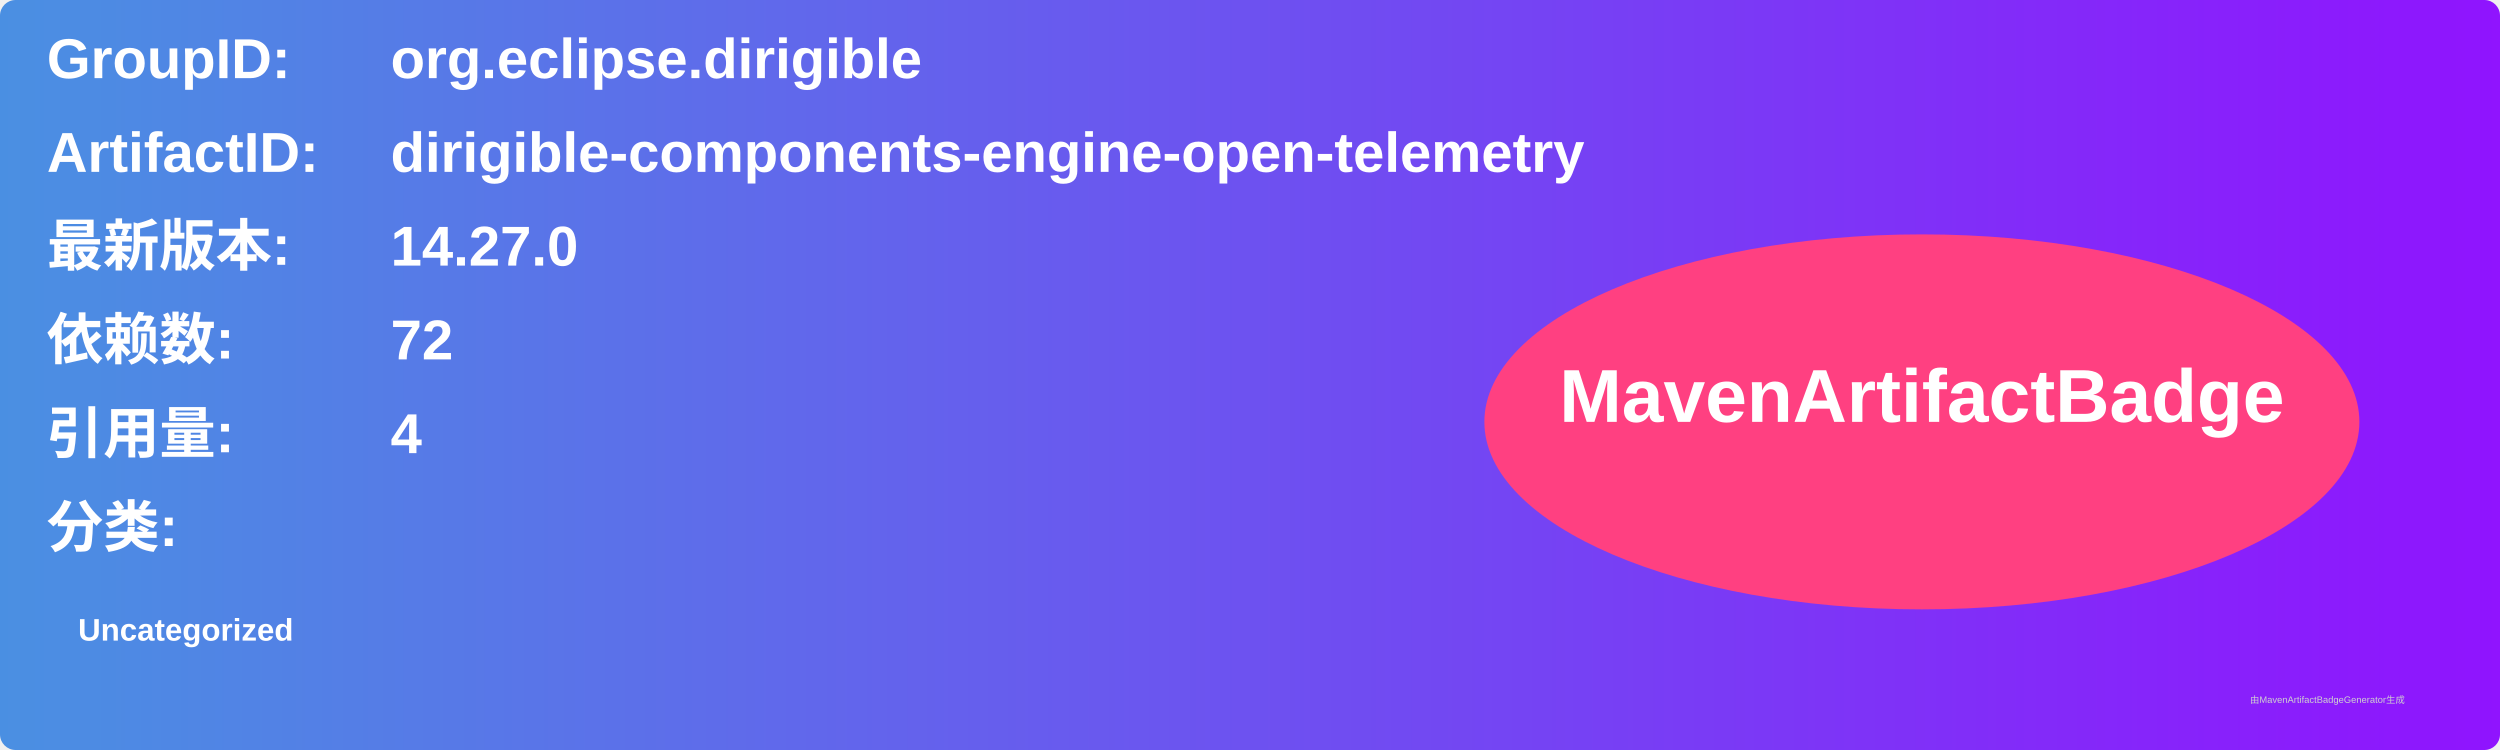
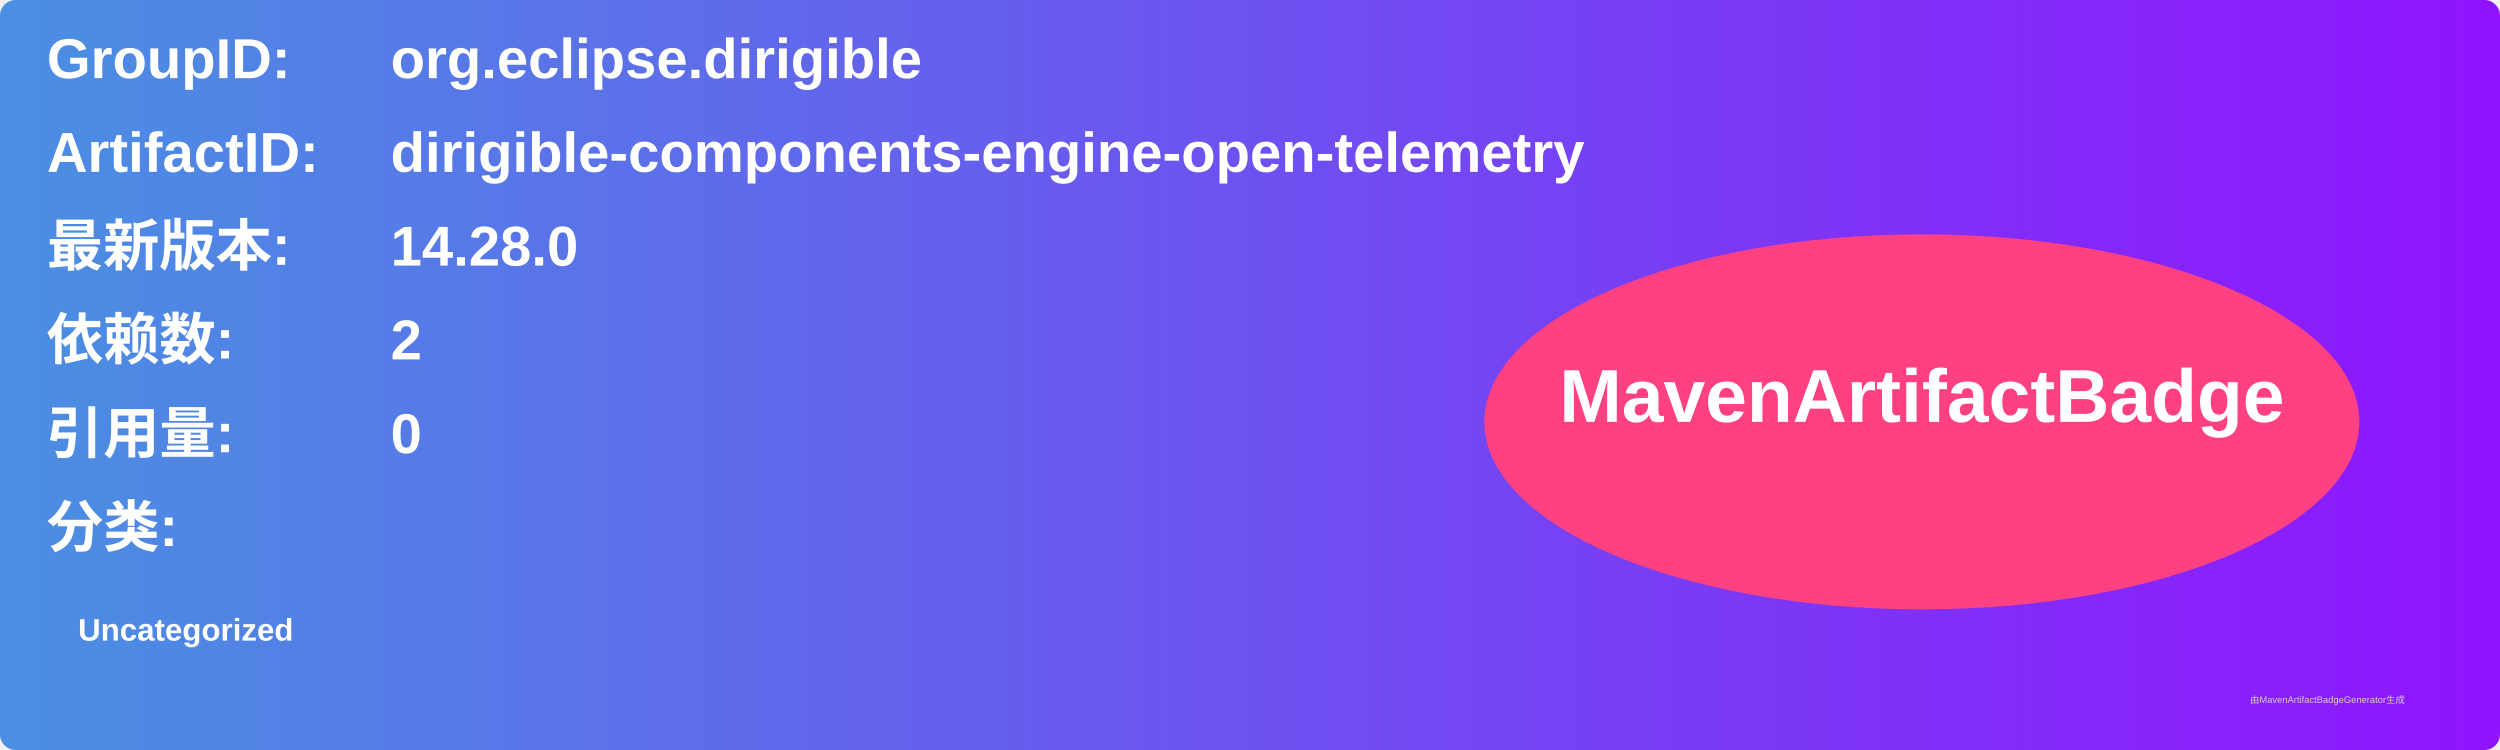
<svg xmlns="http://www.w3.org/2000/svg" width="800" height="240" viewBox="0 0 800 240">
  <linearGradient id="grad" x1="0%" y1="0%" x2="100%" y2="0%">
    <stop offset="0%" stop-color="#4a90e2" />
    <stop offset="100%" stop-color="#9013fe" />
  </linearGradient>
  <rect width="100%" height="100%" rx="5" ry="5" fill="url(#grad)" />
  <g transform="translate(15, 15)">
    <text x="0" y="10" font-family="Arial" font-size="18" fill="white" font-weight="bold" width="260">GroupID:</text>
    <text x="110" y="10" font-family="Arial" font-size="18" fill="white" font-weight="bold" width="460">org.eclipse.dirigible</text>
    <text x="0" y="40" font-family="Arial" font-size="18" fill="white" font-weight="bold" width="260">ArtifactID:</text>
    <text x="110" y="40" font-family="Arial" font-size="18" fill="white" font-weight="bold" width="460">dirigible-components-engine-open-telemetry</text>
    <text x="0" y="70" font-family="Arial" font-size="18" fill="white" font-weight="bold">最新版本:</text>
    <text x="110" y="70" font-family="Arial" font-size="18" fill="white" font-weight="bold">
-       <tspan font-weight="bold">14.27.0</tspan>
+       <tspan font-weight="bold">14.28.0</tspan>
    </text>
    <text x="0" y="100" font-family="Arial" font-size="18" fill="white" font-weight="bold">依赖数: </text>
    <text x="110" y="100" font-family="Arial" font-size="18" fill="white">
-       <tspan font-weight="bold">72</tspan>
+       <tspan font-weight="bold">2</tspan>
    </text>
    <text x="0" y="130" font-family="Arial" font-size="18" fill="white" font-weight="bold">引用量: </text>
    <text x="110" y="130" font-family="Arial" font-size="18" fill="white">
-       <tspan font-weight="bold">4</tspan>
+       <tspan font-weight="bold">0</tspan>
    </text>
    <text x="0" y="160" font-family="Arial" font-size="18" fill="white" font-weight="bold">分类:</text>
    <text x="10" y="190" font-family="Arial" font-size="10" fill="white">
      <tspan font-weight="bold">Uncategorized</tspan>
    </text>
    <ellipse cx="600" cy="120" rx="140" ry="60" fill="#ff4081" />
    <text x="600" y="120" text-anchor="middle" font-family="Arial" font-size="24" fill="white" font-weight="bold">MavenArtifactBadge</text>
  </g>
  <text x="720" y="225" font-family="Arial" font-size="3" fill="#d0d0d0">由MavenArtifactBadgeGenerator生成</text>
</svg>
